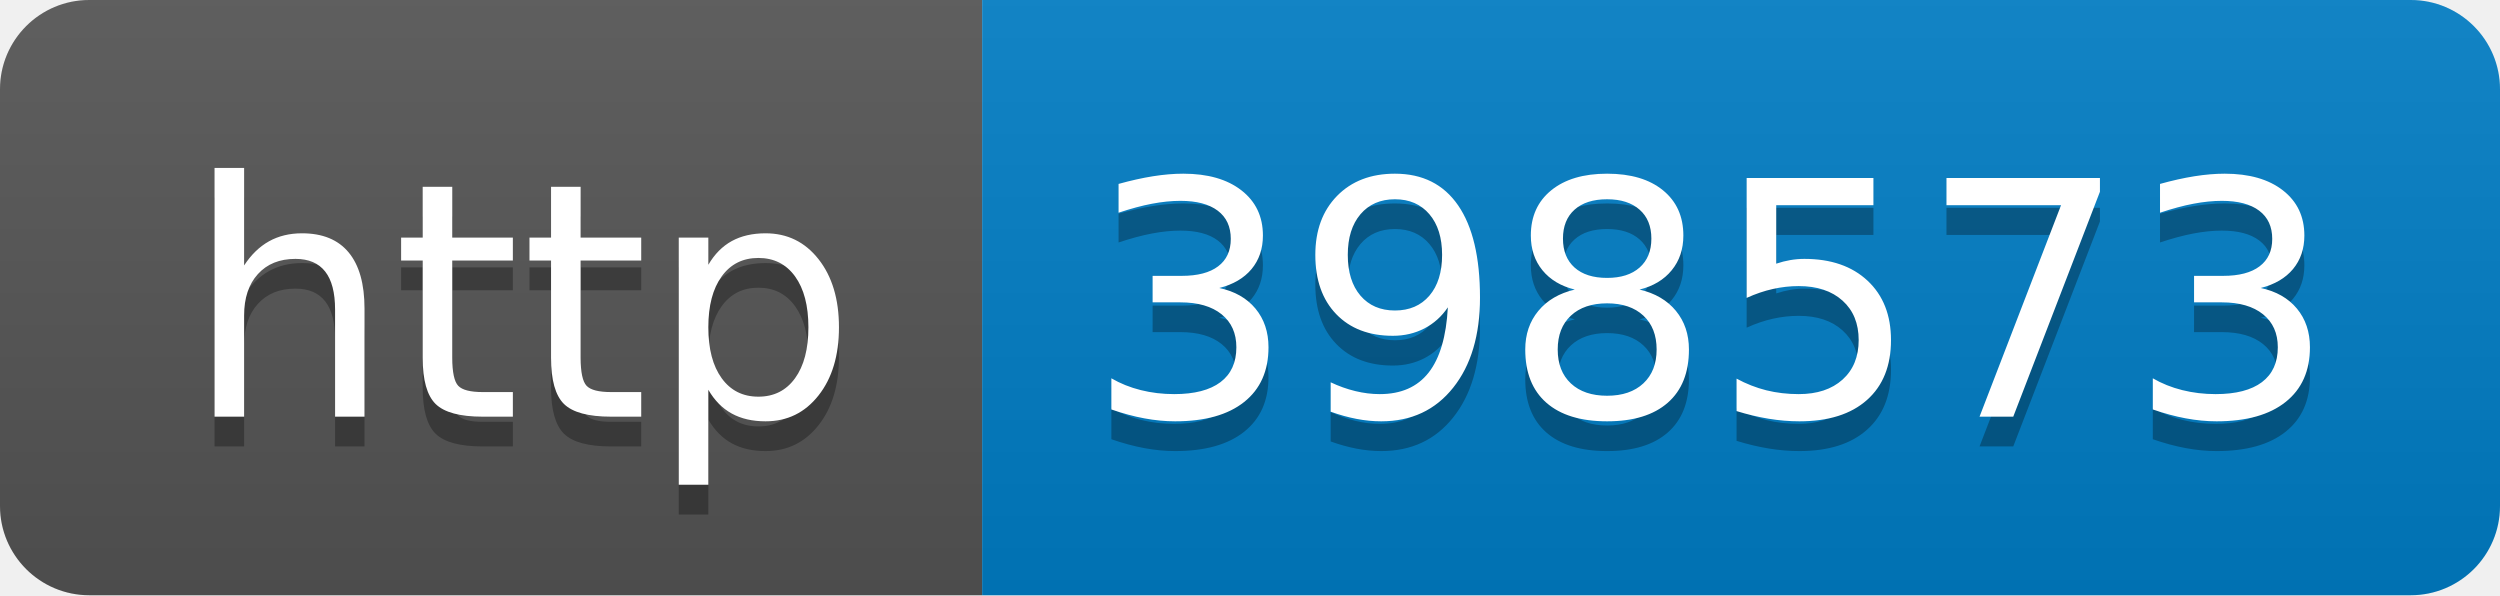
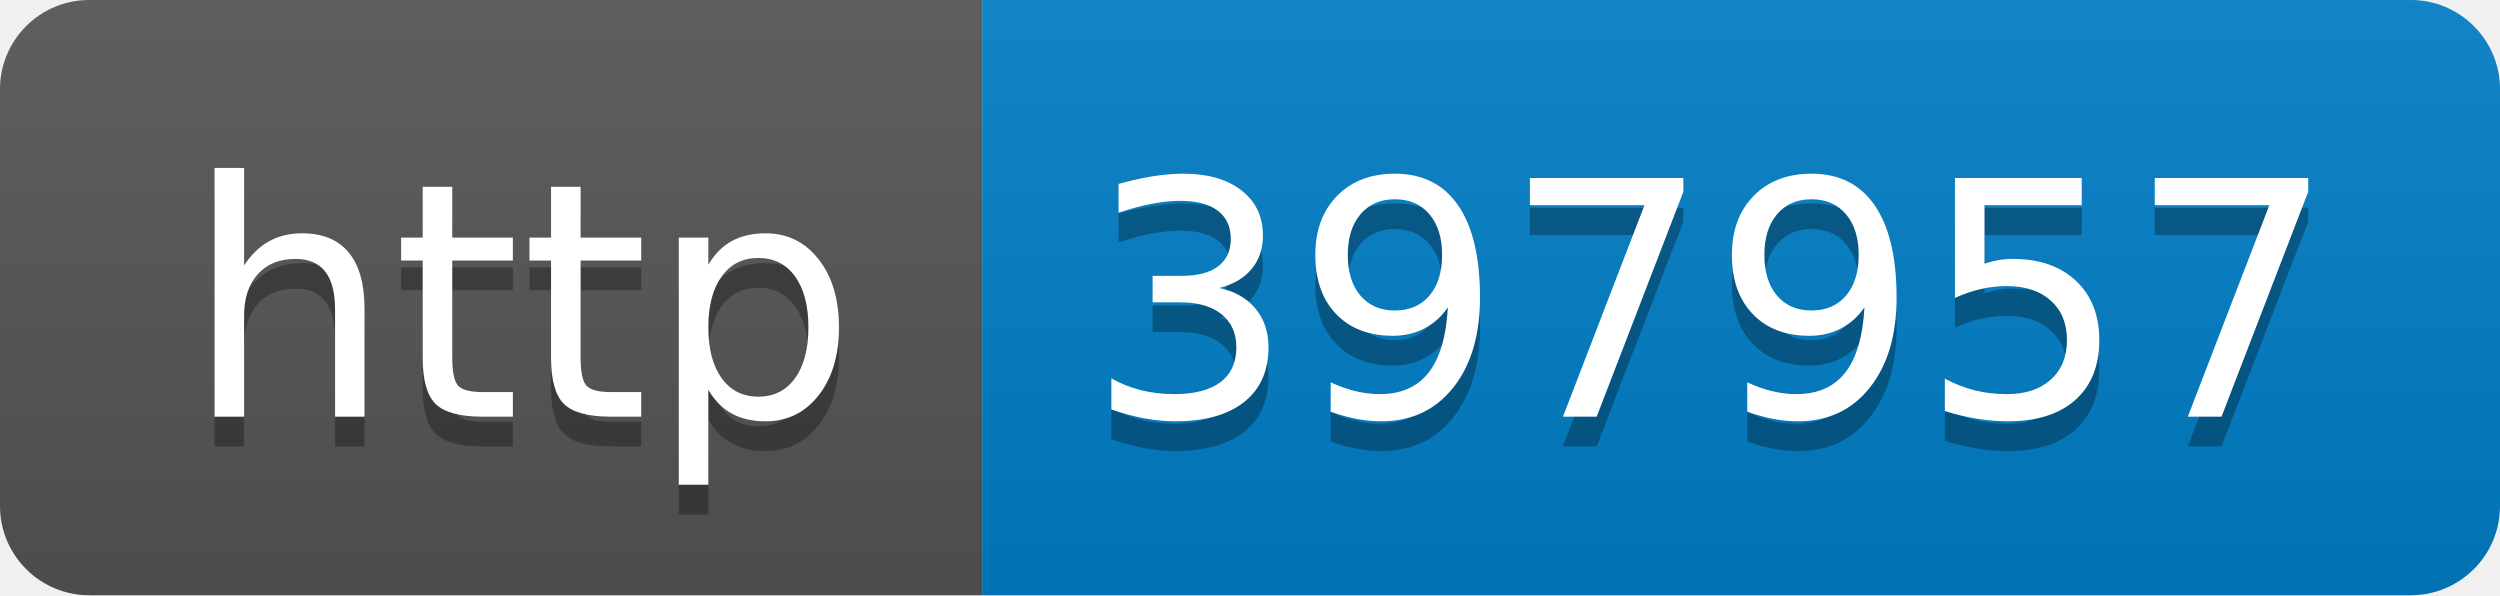
- <svg xmlns="http://www.w3.org/2000/svg" width="84" height="20" role="img" aria-label="http: 398573">
+ <svg xmlns="http://www.w3.org/2000/svg" width="84" height="20" role="img" aria-label="http: 397957">
  <linearGradient id="s" x2="0" y2="100%">
    <stop offset="0" stop-color="#bbb" stop-opacity=".1" />
    <stop offset="1" stop-opacity=".1" />
  </linearGradient>
  <clipPath id="r">
    <rect width="84" height="20" rx="3" fill="#fff" />
  </clipPath>
  <g clip-path="url(#r)">
    <rect width="33" height="20" fill="#555" />
    <rect x="33" width="51" height="20" fill="#007ec6" />
    <rect width="84" height="20" fill="url(#s)" />
  </g>
  <g fill="#fff" text-anchor="middle" font-family="Verdana,Geneva,DejaVu Sans,sans-serif" text-rendering="geometricPrecision" font-size="110">
    <text aria-hidden="true" x="175" y="150" fill="#010101" fill-opacity=".3" transform="scale(.1)" textLength="230">http</text>
    <text x="175" y="140" transform="scale(.1)" fill="#fff" textLength="230">http</text>
-     <text aria-hidden="true" x="575" y="150" fill="#010101" fill-opacity=".3" transform="scale(.1)" textLength="410">398573</text>
-     <text x="575" y="140" transform="scale(.1)" fill="#fff" textLength="410">398573</text>
+     <text aria-hidden="true" x="575" y="150" fill="#010101" fill-opacity=".3" transform="scale(.1)" textLength="410">397957</text>
+     <text x="575" y="140" transform="scale(.1)" fill="#fff" textLength="410">397957</text>
  </g>
</svg>
